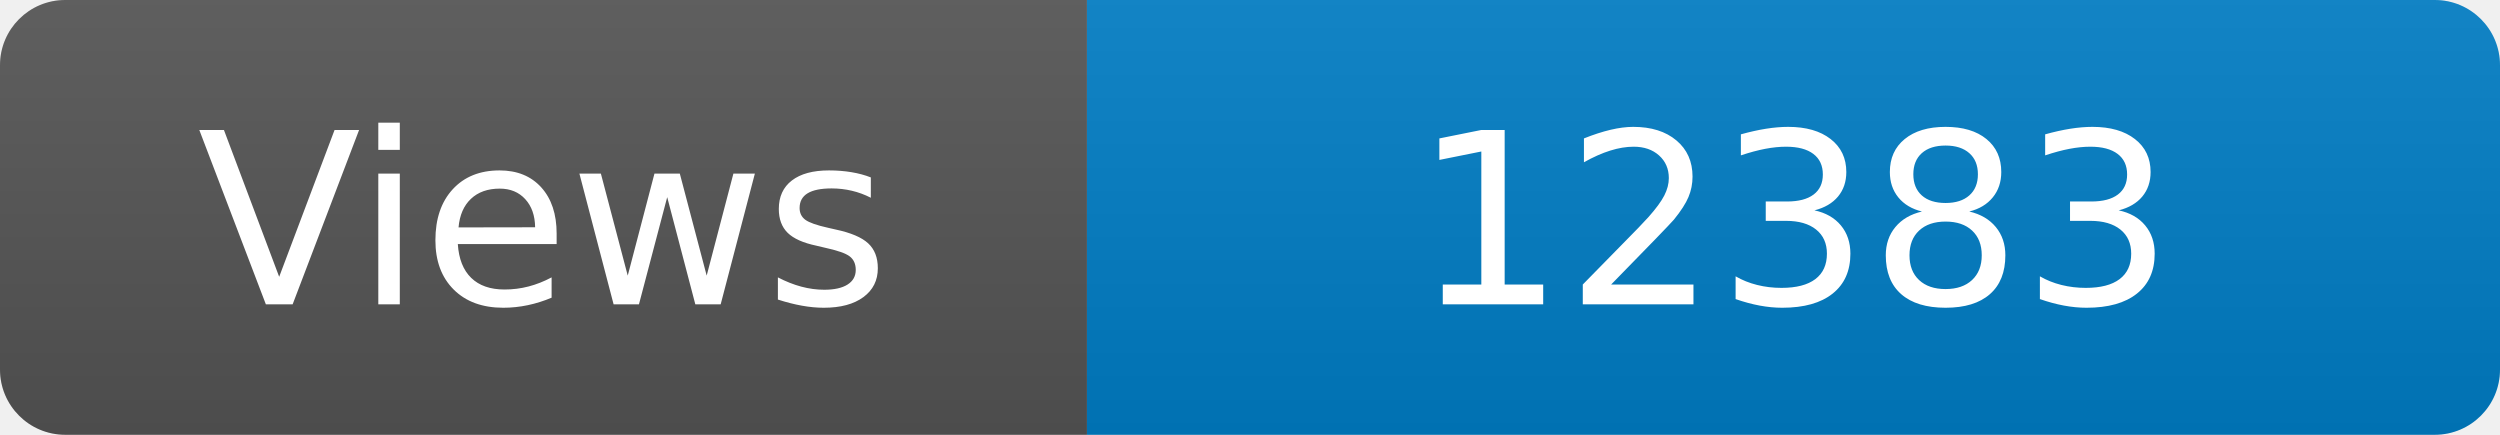
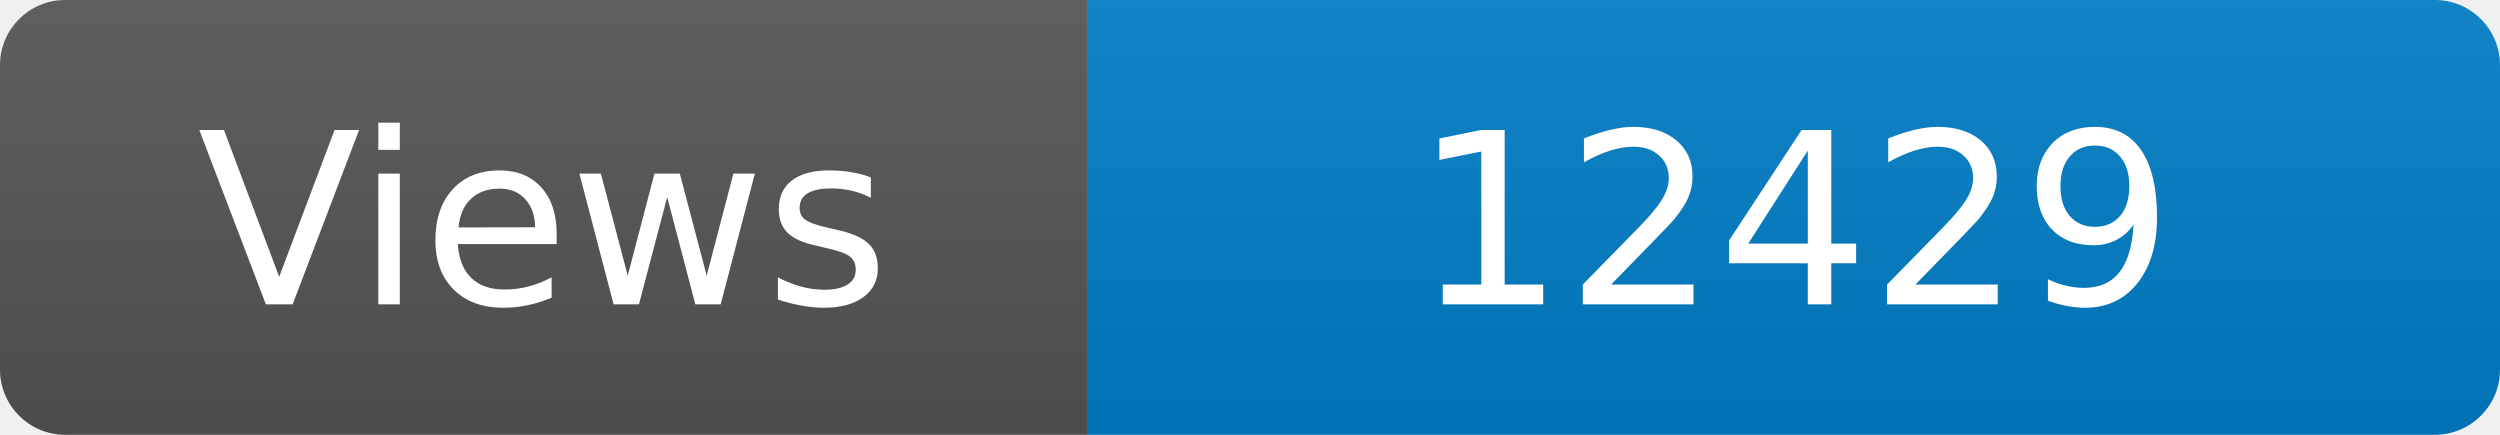
<svg xmlns="http://www.w3.org/2000/svg" width="115" height="20" role="img" aria-label="Maintained?: yes">
  <linearGradient id="s" x2="0" y2="100%">
    <stop offset="0" stop-color="#bbb" stop-opacity=".1" />
    <stop offset="1" stop-opacity=".1" />
  </linearGradient>
  <clipPath id="r">
    <rect width="115" height="20" rx="3" fill="#fff" />
  </clipPath>
  <g clip-path="url(#r)">
    <rect width="50" height="20" fill="#555" />
    <rect x="50" width="160" height="20" fill="#007ec6" />
    <rect width="115" height="20" fill="url(#s)" />
  </g>
  <g fill="#fff" text-anchor="middle" font-family="Verdana,Geneva,DejaVu Sans,sans-serif" font-size="110">
    <text x="250" y="140" transform="scale(.1)" fill="#fff">Views</text>
-     <text x="825" y="140" transform="scale(.1)" fill="#fff">12383</text>
+     <text x="825" y="140" transform="scale(.1)" fill="#fff">12429</text>
  </g>
</svg>
